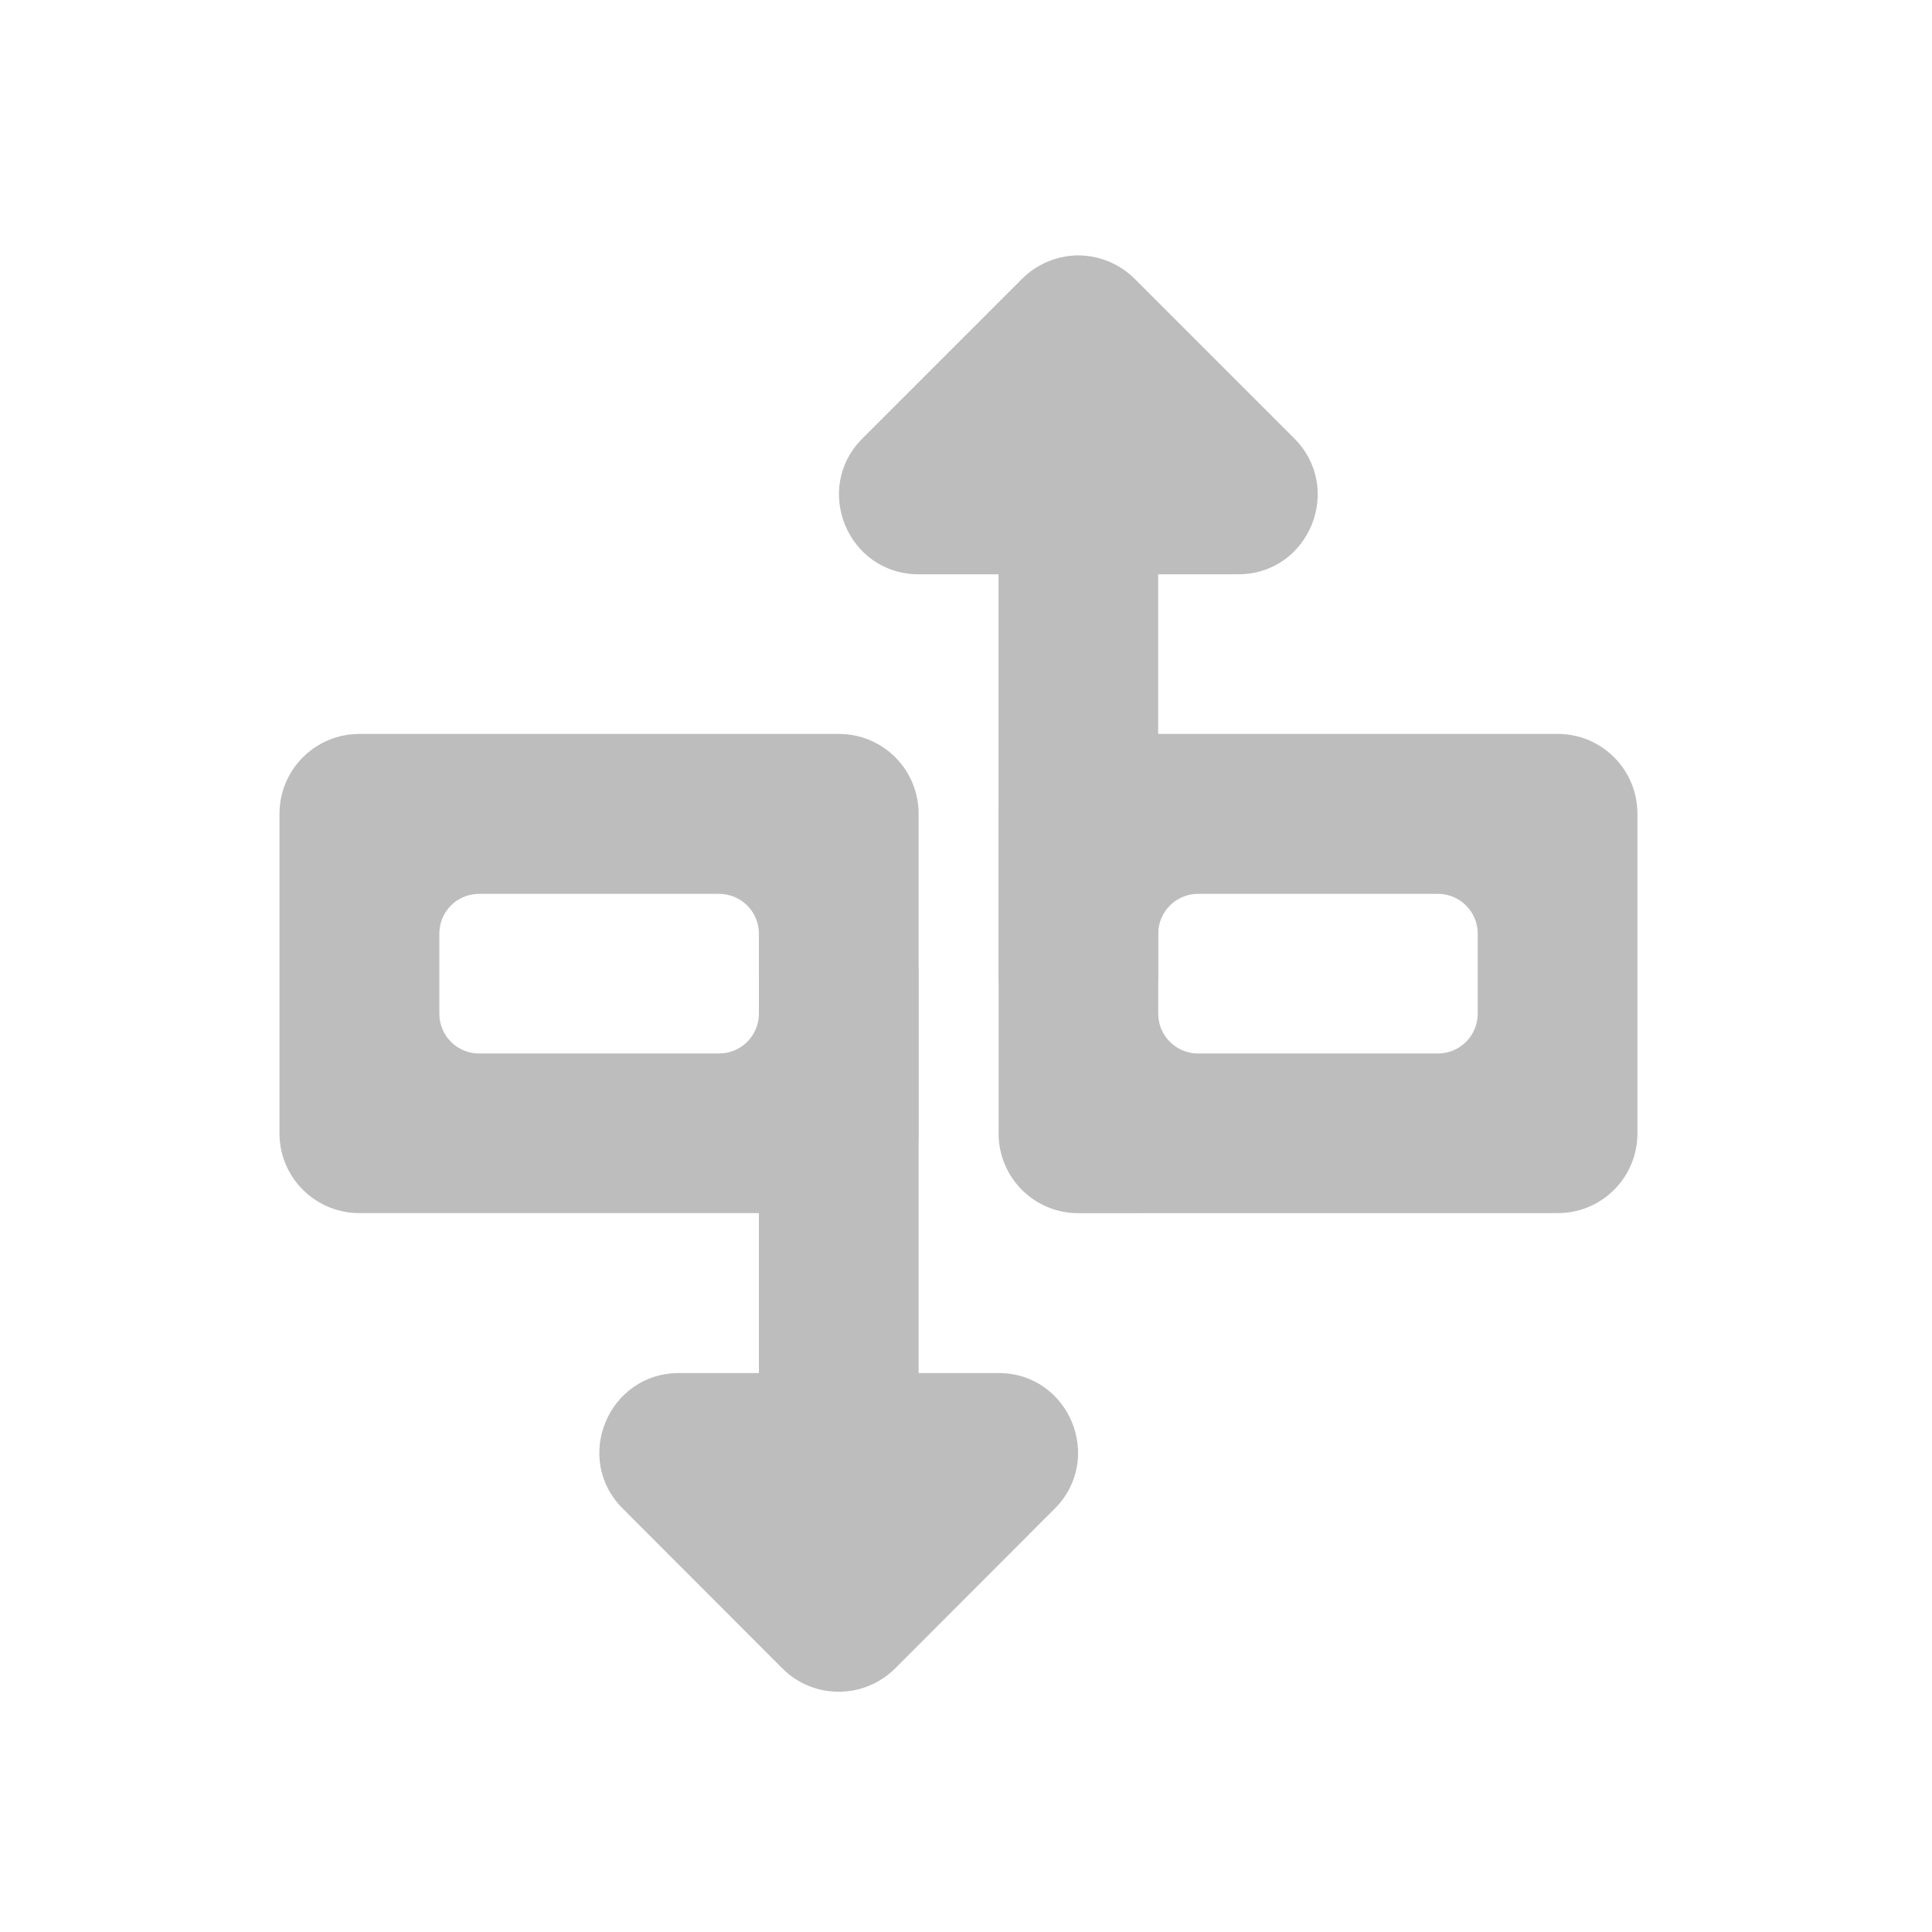
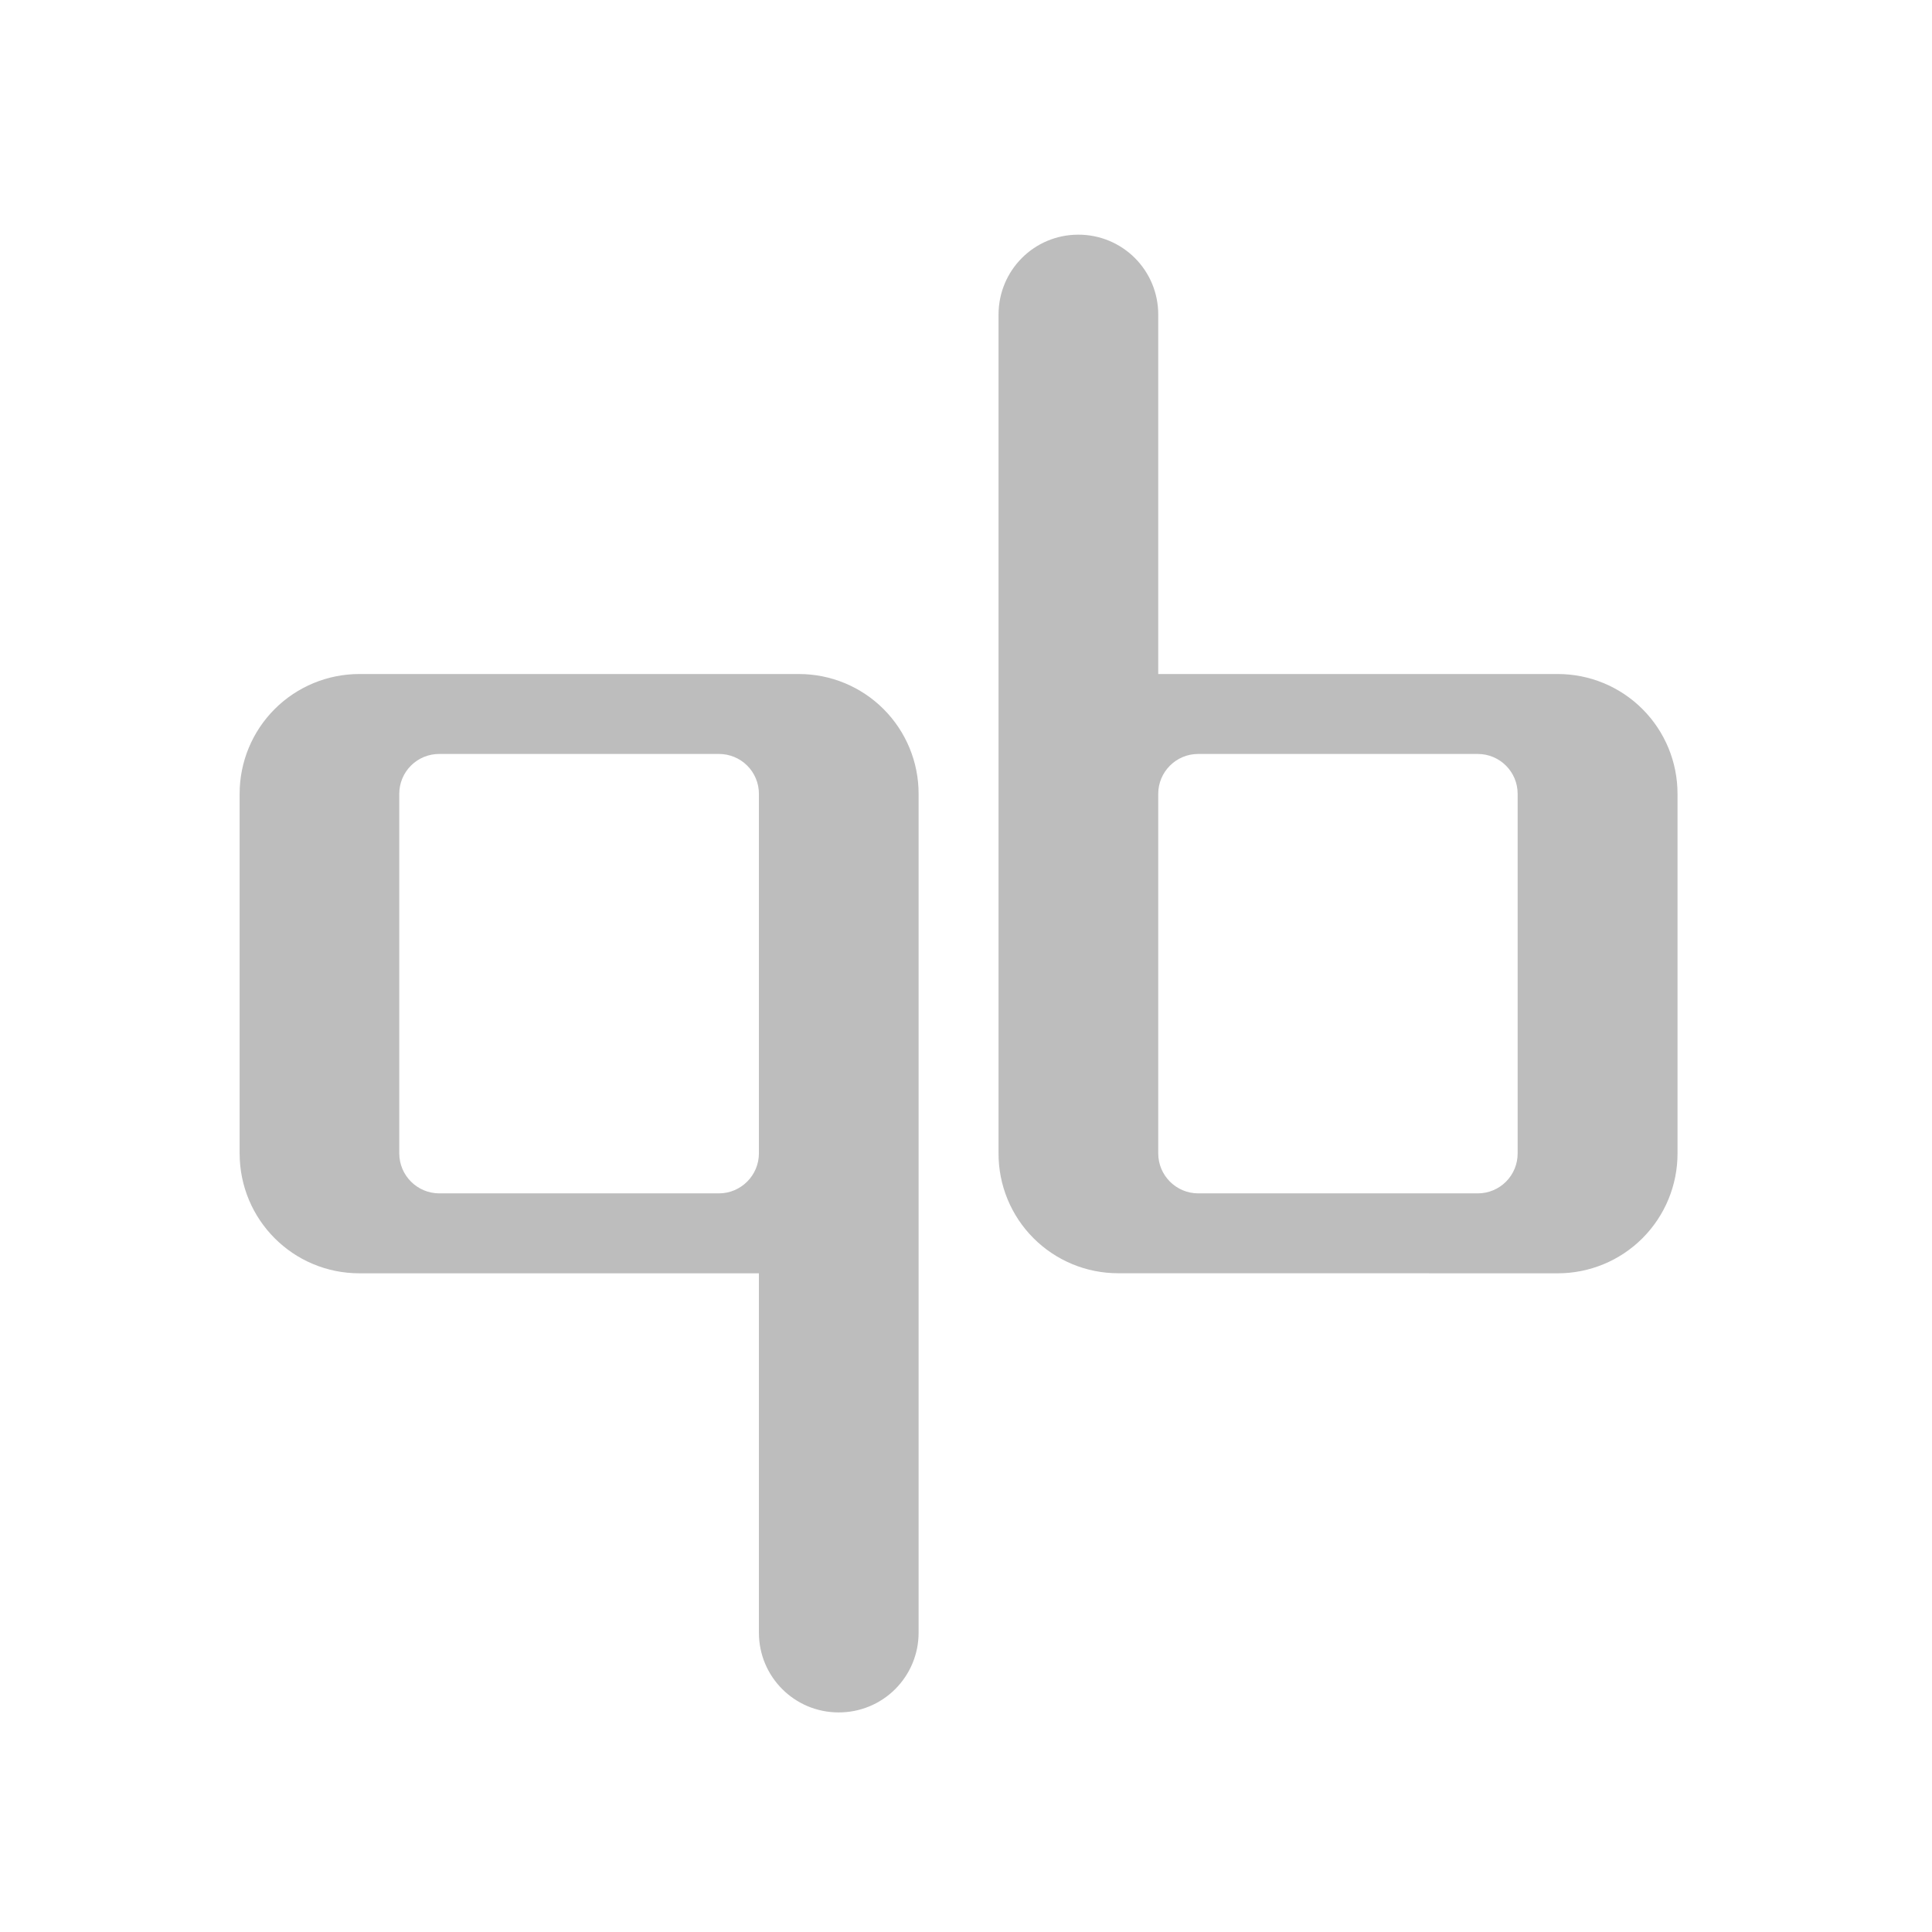
- <svg xmlns="http://www.w3.org/2000/svg" width="32pt" height="32pt" viewBox="0 0 32 32">
+ <svg xmlns="http://www.w3.org/2000/svg" width="32" height="32">
  <g fill="#bdbdbd">
-     <path d="M5.953 12.156c-.73 0-1.324.59-1.324 1.324v5.293c0 .73.594 1.32 1.324 1.32h7.938a1.32 1.32 0 0 0 1.324-1.32V13.48a1.32 1.32 0 0 0-1.324-1.324zm1.984 2.649h3.97a.66.66 0 0 1 .663.66v1.324a.66.66 0 0 1-.664.66H7.937a.657.657 0 0 1-.66-.66v-1.324c0-.367.293-.66.66-.66zm0 0" />
-     <path d="M13.871 28.02a1.31 1.31 0 0 1-.91-.383l-2.645-2.649c-.832-.828-.242-2.246.93-2.246h1.324v-6.64a.66.66 0 0 1 .66-.665h1.325a.66.66 0 0 1 .66.665v6.64h1.324c1.172 0 1.758 1.418.93 2.246l-2.645 2.649c-.254.25-.597.39-.953.383zm0 0M17.86 20.094c-.731 0-1.32-.59-1.32-1.32V13.48c0-.734.589-1.324 1.32-1.324h7.94c.731 0 1.321.59 1.321 1.324v5.293c0 .73-.59 1.32-1.32 1.32zm1.984-2.645h3.972a.66.66 0 0 0 .66-.66v-1.324a.66.66 0 0 0-.66-.66h-3.972a.66.66 0 0 0-.66.66v1.324c0 .367.296.66.66.66zm0 0" />
-     <path d="M17.84 4.23c-.34.008-.668.145-.91.387l-2.645 2.645c-.832.832-.242 2.25.93 2.25h1.324v6.64c0 .368.293.66.66.66h1.324c.368 0 .66-.292.66-.66v-6.64h1.325c1.172 0 1.758-1.418.93-2.25l-2.645-2.645a1.334 1.334 0 0 0-.953-.387zm0 0" />
+     <path d="M5.953 11.164a1.982 1.982 0 0 0-1.984 1.984v5.954c0 1.101.886 1.988 1.984 1.988h6.617v5.953c0 .73.59 1.32 1.32 1.32a1.32 1.32 0 0 0 1.325-1.32V13.148a1.982 1.982 0 0 0-1.985-1.984zm1.324 1.324h4.63a.66.66 0 0 1 .663.66v5.954a.664.664 0 0 1-.664.664H7.277a.664.664 0 0 1-.664-.664v-5.954a.66.66 0 0 1 .664-.66zm0 0M25.8 21.09a1.983 1.983 0 0 0 1.985-1.988v-5.954a1.982 1.982 0 0 0-1.984-1.984h-6.617V5.211a1.32 1.32 0 0 0-1.325-1.324c-.73 0-1.32.59-1.32 1.324V19.1a1.98 1.98 0 0 0 1.984 1.989zm-1.323-1.324h-4.633a.663.663 0 0 1-.66-.664v-5.954c0-.363.296-.66.66-.66h4.633a.66.66 0 0 1 .66.66v5.954a.66.66 0 0 1-.66.664zm0 0" />
  </g>
</svg>
